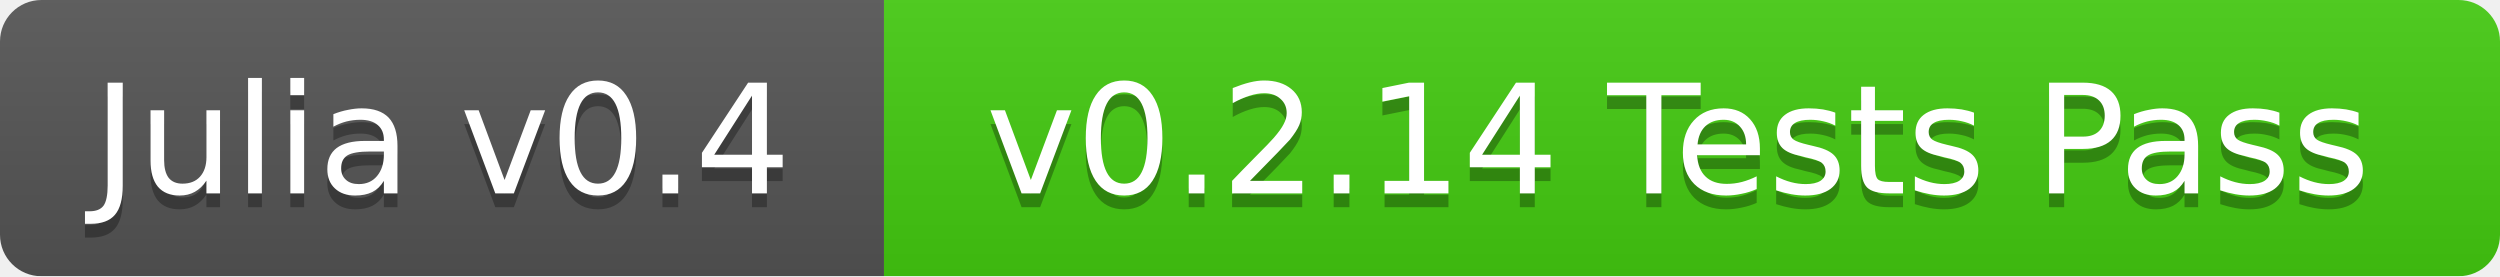
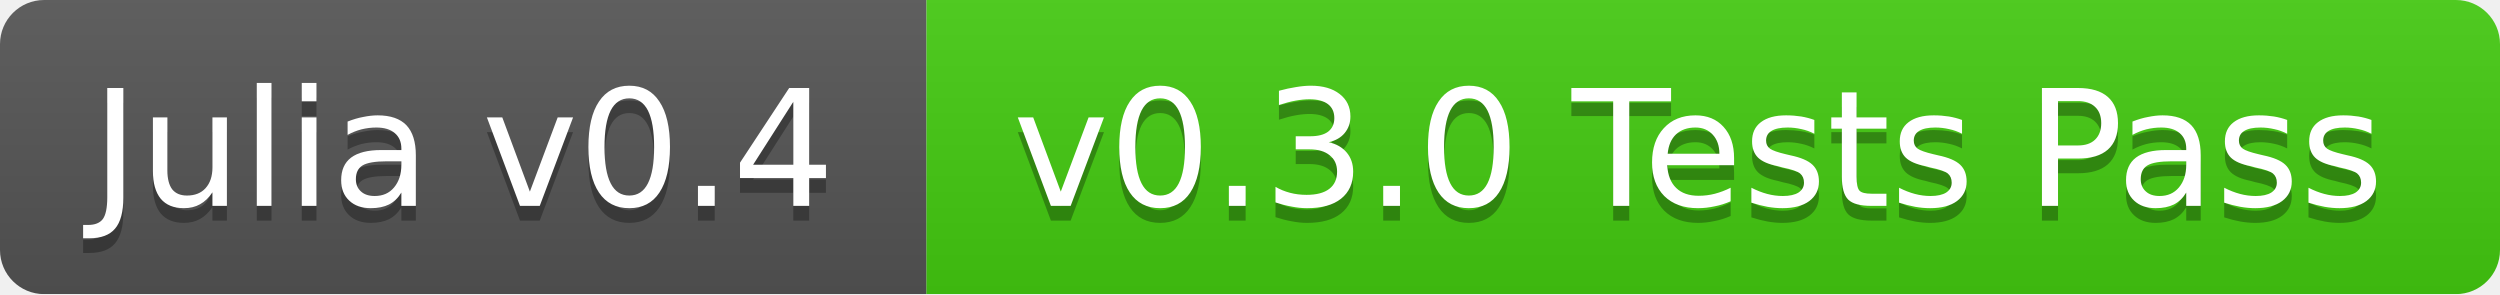
- <svg xmlns="http://www.w3.org/2000/svg" width="181" height="20">
+ <svg xmlns="http://www.w3.org/2000/svg" width="170" height="20">
  <linearGradient id="b" x2="0" y2="100%">
    <stop offset="0" stop-color="#bbb" stop-opacity=".1" />
    <stop offset="1" stop-opacity=".1" />
  </linearGradient>
  <mask id="a">
-     <rect width="181" height="20" rx="3" fill="#fff" />
+     <rect width="170" height="20" rx="3" fill="#fff" />
  </mask>
  <g mask="url(#a)">
-     <path fill="#555" d="M0 0h64v20H0z" />
-     <path fill="#4c1" d="M64 0h117v20H64z" />
-     <path fill="url(#b)" d="M0 0h181v20H0z" />
+     <path fill="#555" d="M0 0h63v20H0z" />
+     <path fill="#4c1" d="M63 0h107v20H63z" />
+     <path fill="url(#b)" d="M0 0h170v20H0z" />
  </g>
  <g fill="#fff" text-anchor="middle" font-family="DejaVu Sans,Verdana,Geneva,sans-serif" font-size="11">
-     <text x="32" y="15" fill="#010101" fill-opacity=".3">Julia v0.4</text>
-     <text x="32" y="14">Julia v0.4</text>
-     <text x="121.5" y="15" fill="#010101" fill-opacity=".3">v0.2.14 Tests Pass</text>
-     <text x="121.5" y="14">v0.2.14 Tests Pass</text>
+     <text x="31.5" y="15" fill="#010101" fill-opacity=".3">Julia v0.4</text>
+     <text x="31.5" y="14">Julia v0.4</text>
+     <text x="115.5" y="15" fill="#010101" fill-opacity=".3">v0.3.0 Tests Pass</text>
+     <text x="115.5" y="14">v0.3.0 Tests Pass</text>
  </g>
</svg>
